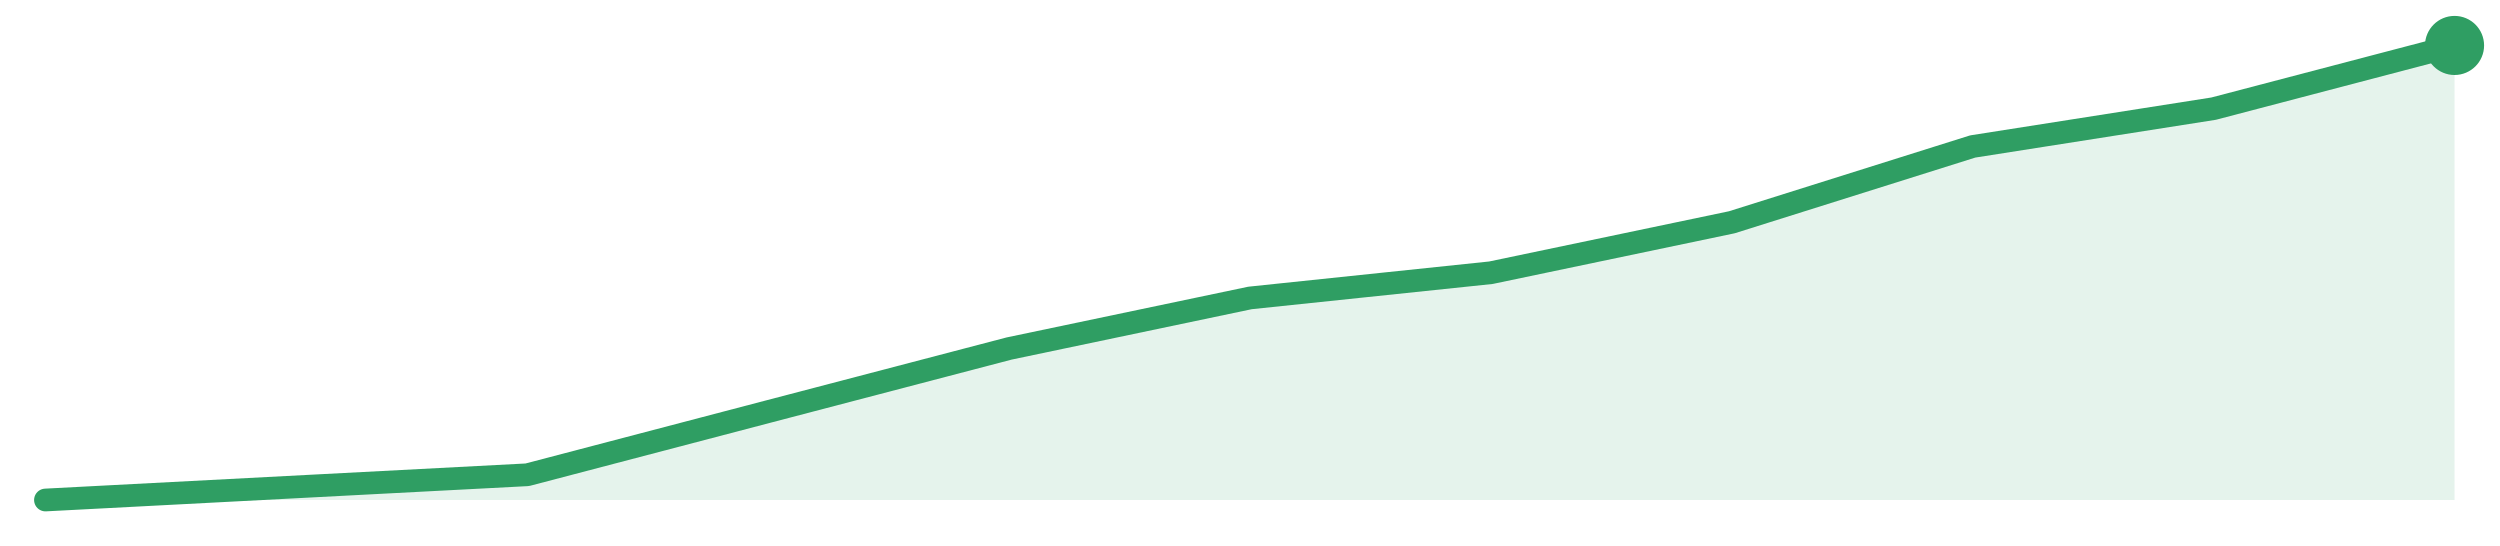
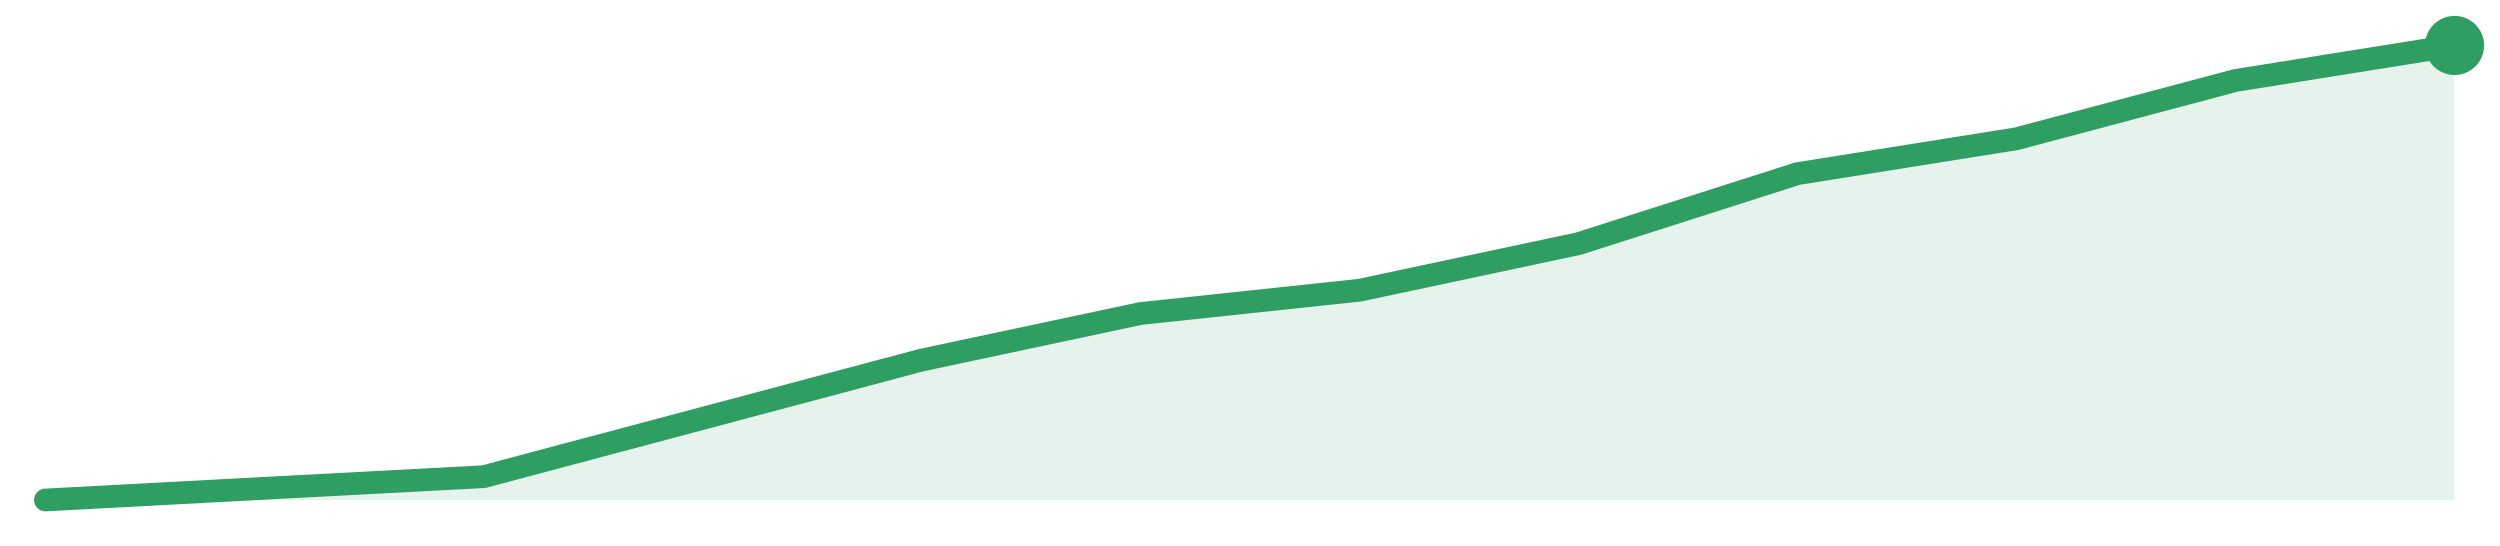
<svg xmlns="http://www.w3.org/2000/svg" width="220" height="48" viewBox="0 0 220 48" role="img" aria-label="trend">
-   <path d="M4.0,44.0 L4.0,44.0 L25.2,42.89 L46.4,41.78 L67.6,36.22 L88.8,30.67 L110.0,26.22 L131.2,24.0 L152.4,19.56 L173.6,12.89 L194.8,9.56 L216.0,4.0 L216.0,44.0 Z" fill="#2f9e631f" />
-   <path d="M4.0,44.0 L25.2,42.89 L46.4,41.78 L67.6,36.22 L88.8,30.67 L110.0,26.22 L131.2,24.0 L152.4,19.56 L173.6,12.89 L194.8,9.56 L216.0,4.0" fill="none" stroke="#2f9e63" stroke-width="2" stroke-linejoin="round" stroke-linecap="round" />
+   <path d="M4.0,44.0 L4.0,44.0 L23.27,42.97 L42.55,41.95 L61.82,36.82 L81.09,31.69 L100.36,27.59 L119.64,25.54 L138.91,21.44 L158.18,15.28 L177.45,12.21 L196.73,7.08 L216.0,4.0 L216.0,44.0 Z" fill="#2f9e631f" />
+   <path d="M4.0,44.0 L23.27,42.97 L42.55,41.95 L61.82,36.82 L81.09,31.69 L100.36,27.59 L119.64,25.54 L138.91,21.44 L158.18,15.28 L177.45,12.21 L196.73,7.08 L216.0,4.0" fill="none" stroke="#2f9e63" stroke-width="2" stroke-linejoin="round" stroke-linecap="round" />
  <circle cx="216.0" cy="4.0" r="2.6" fill="#2f9e63" />
</svg>
